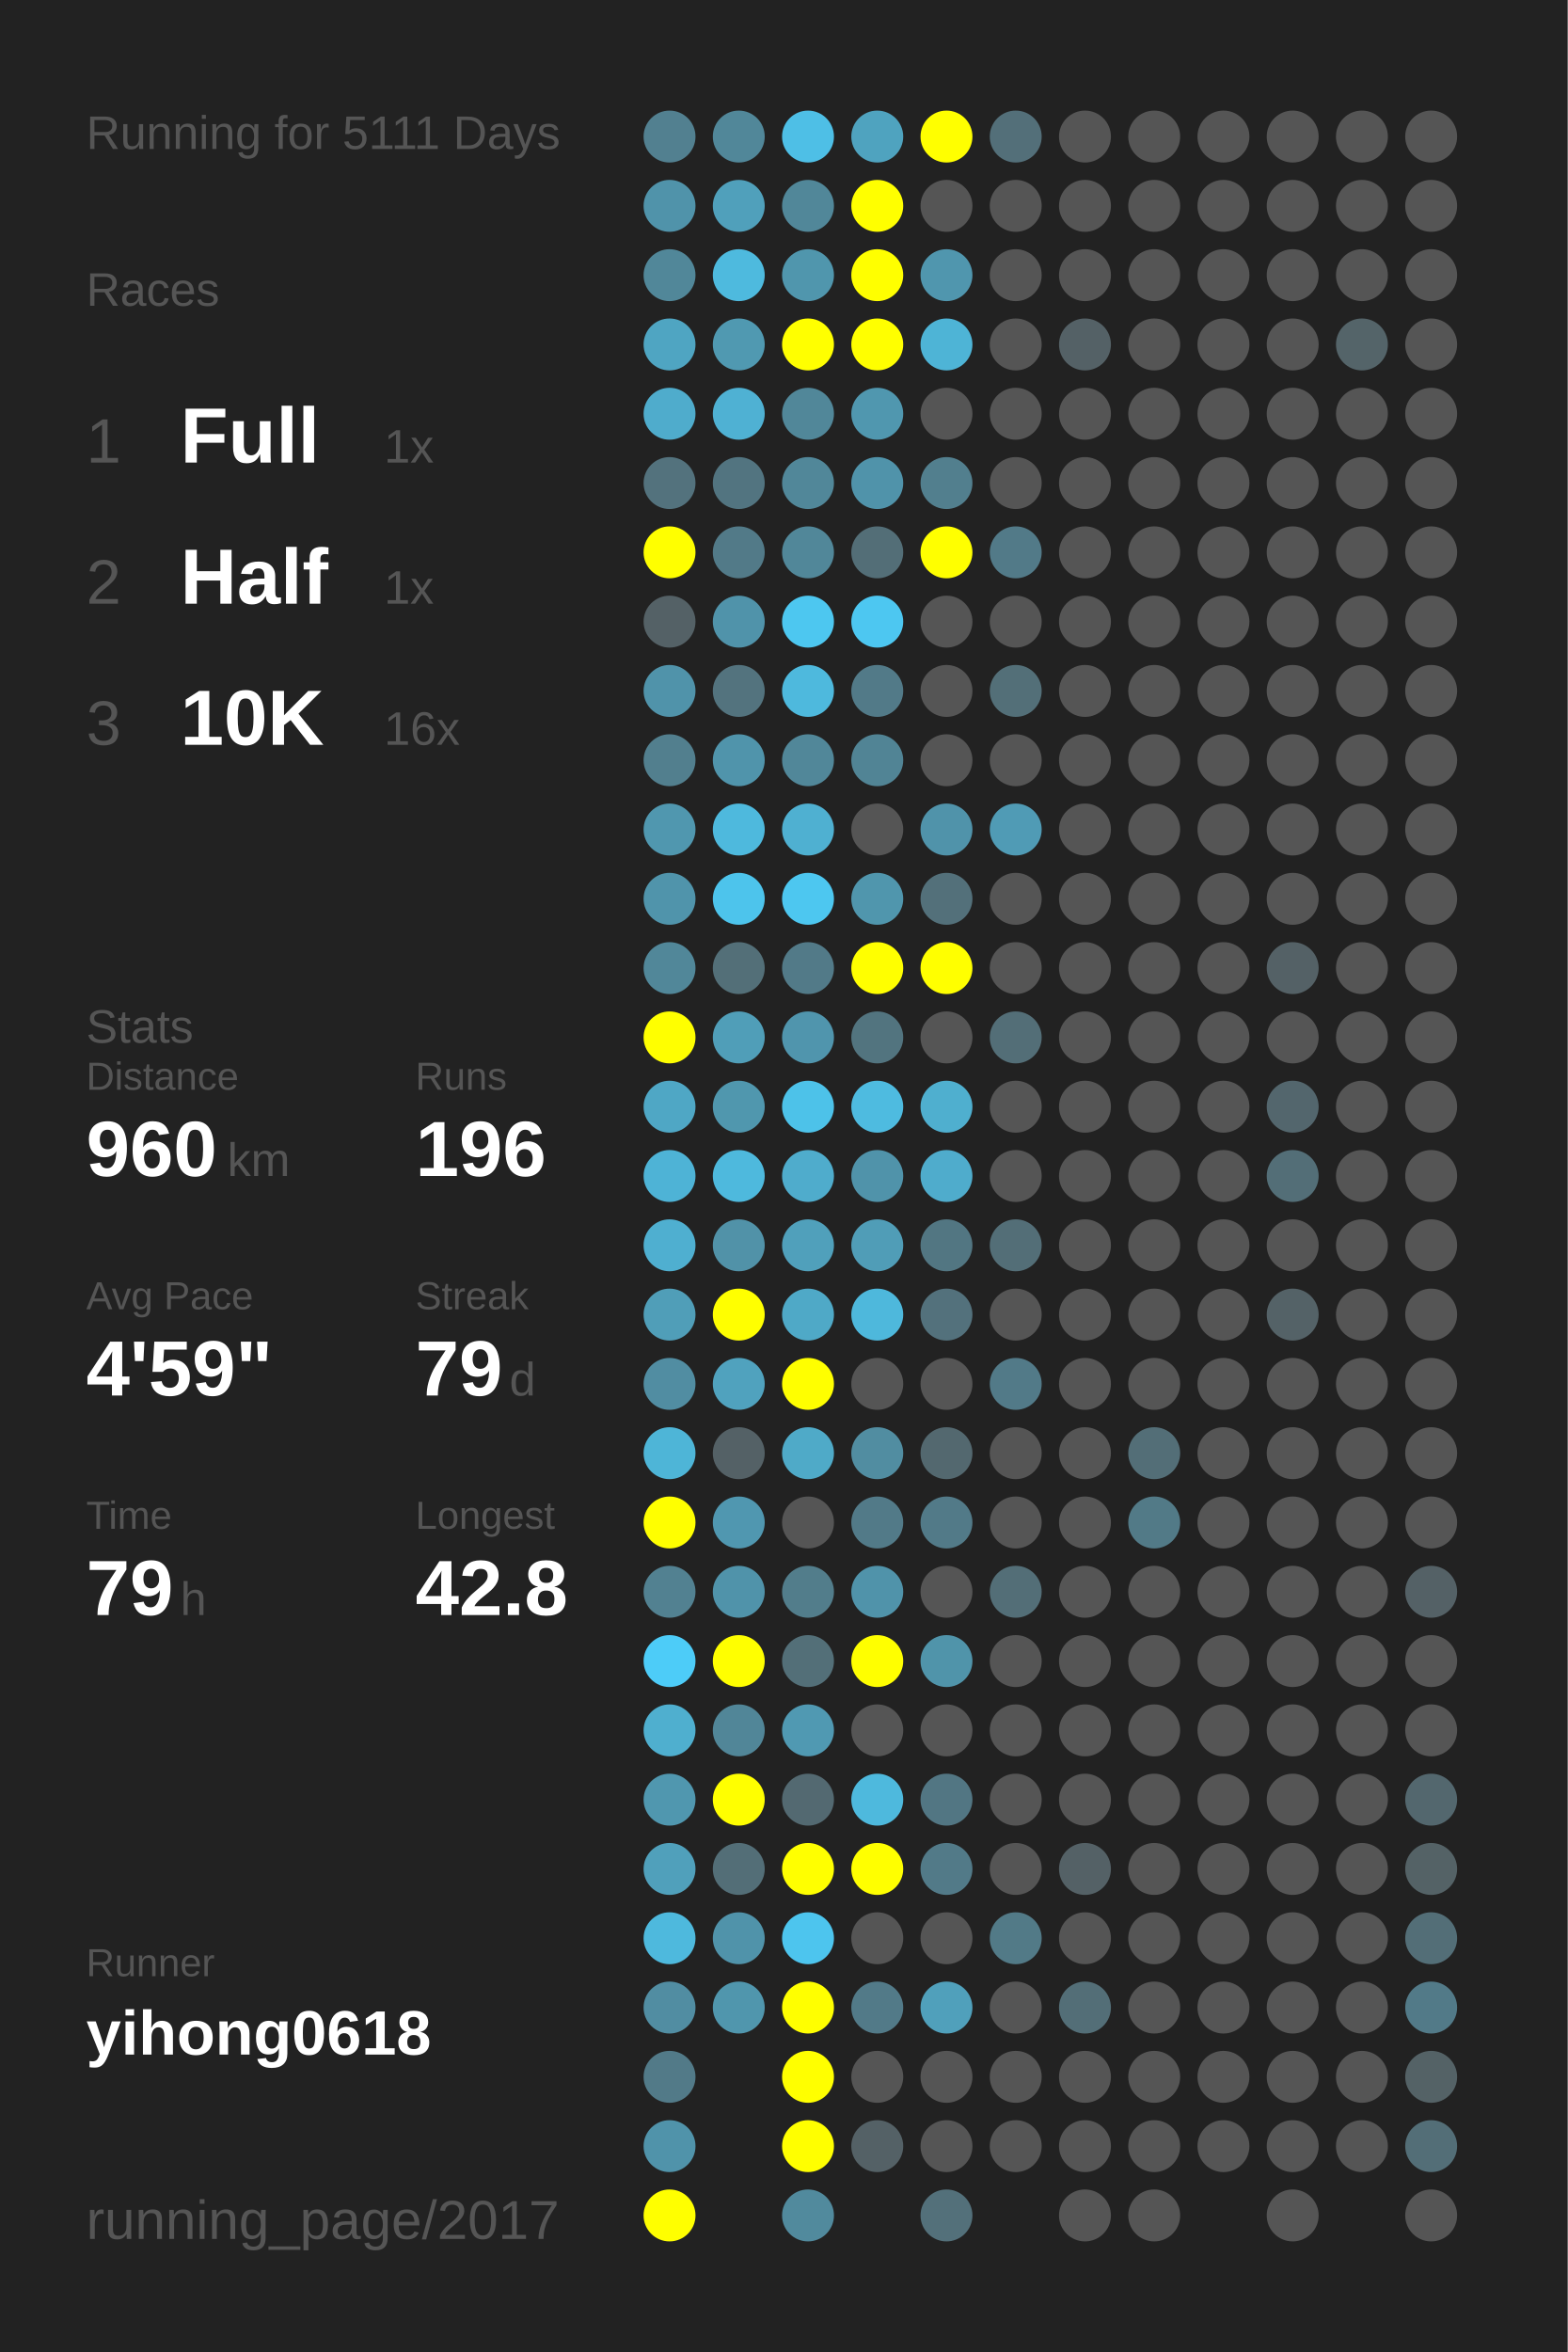
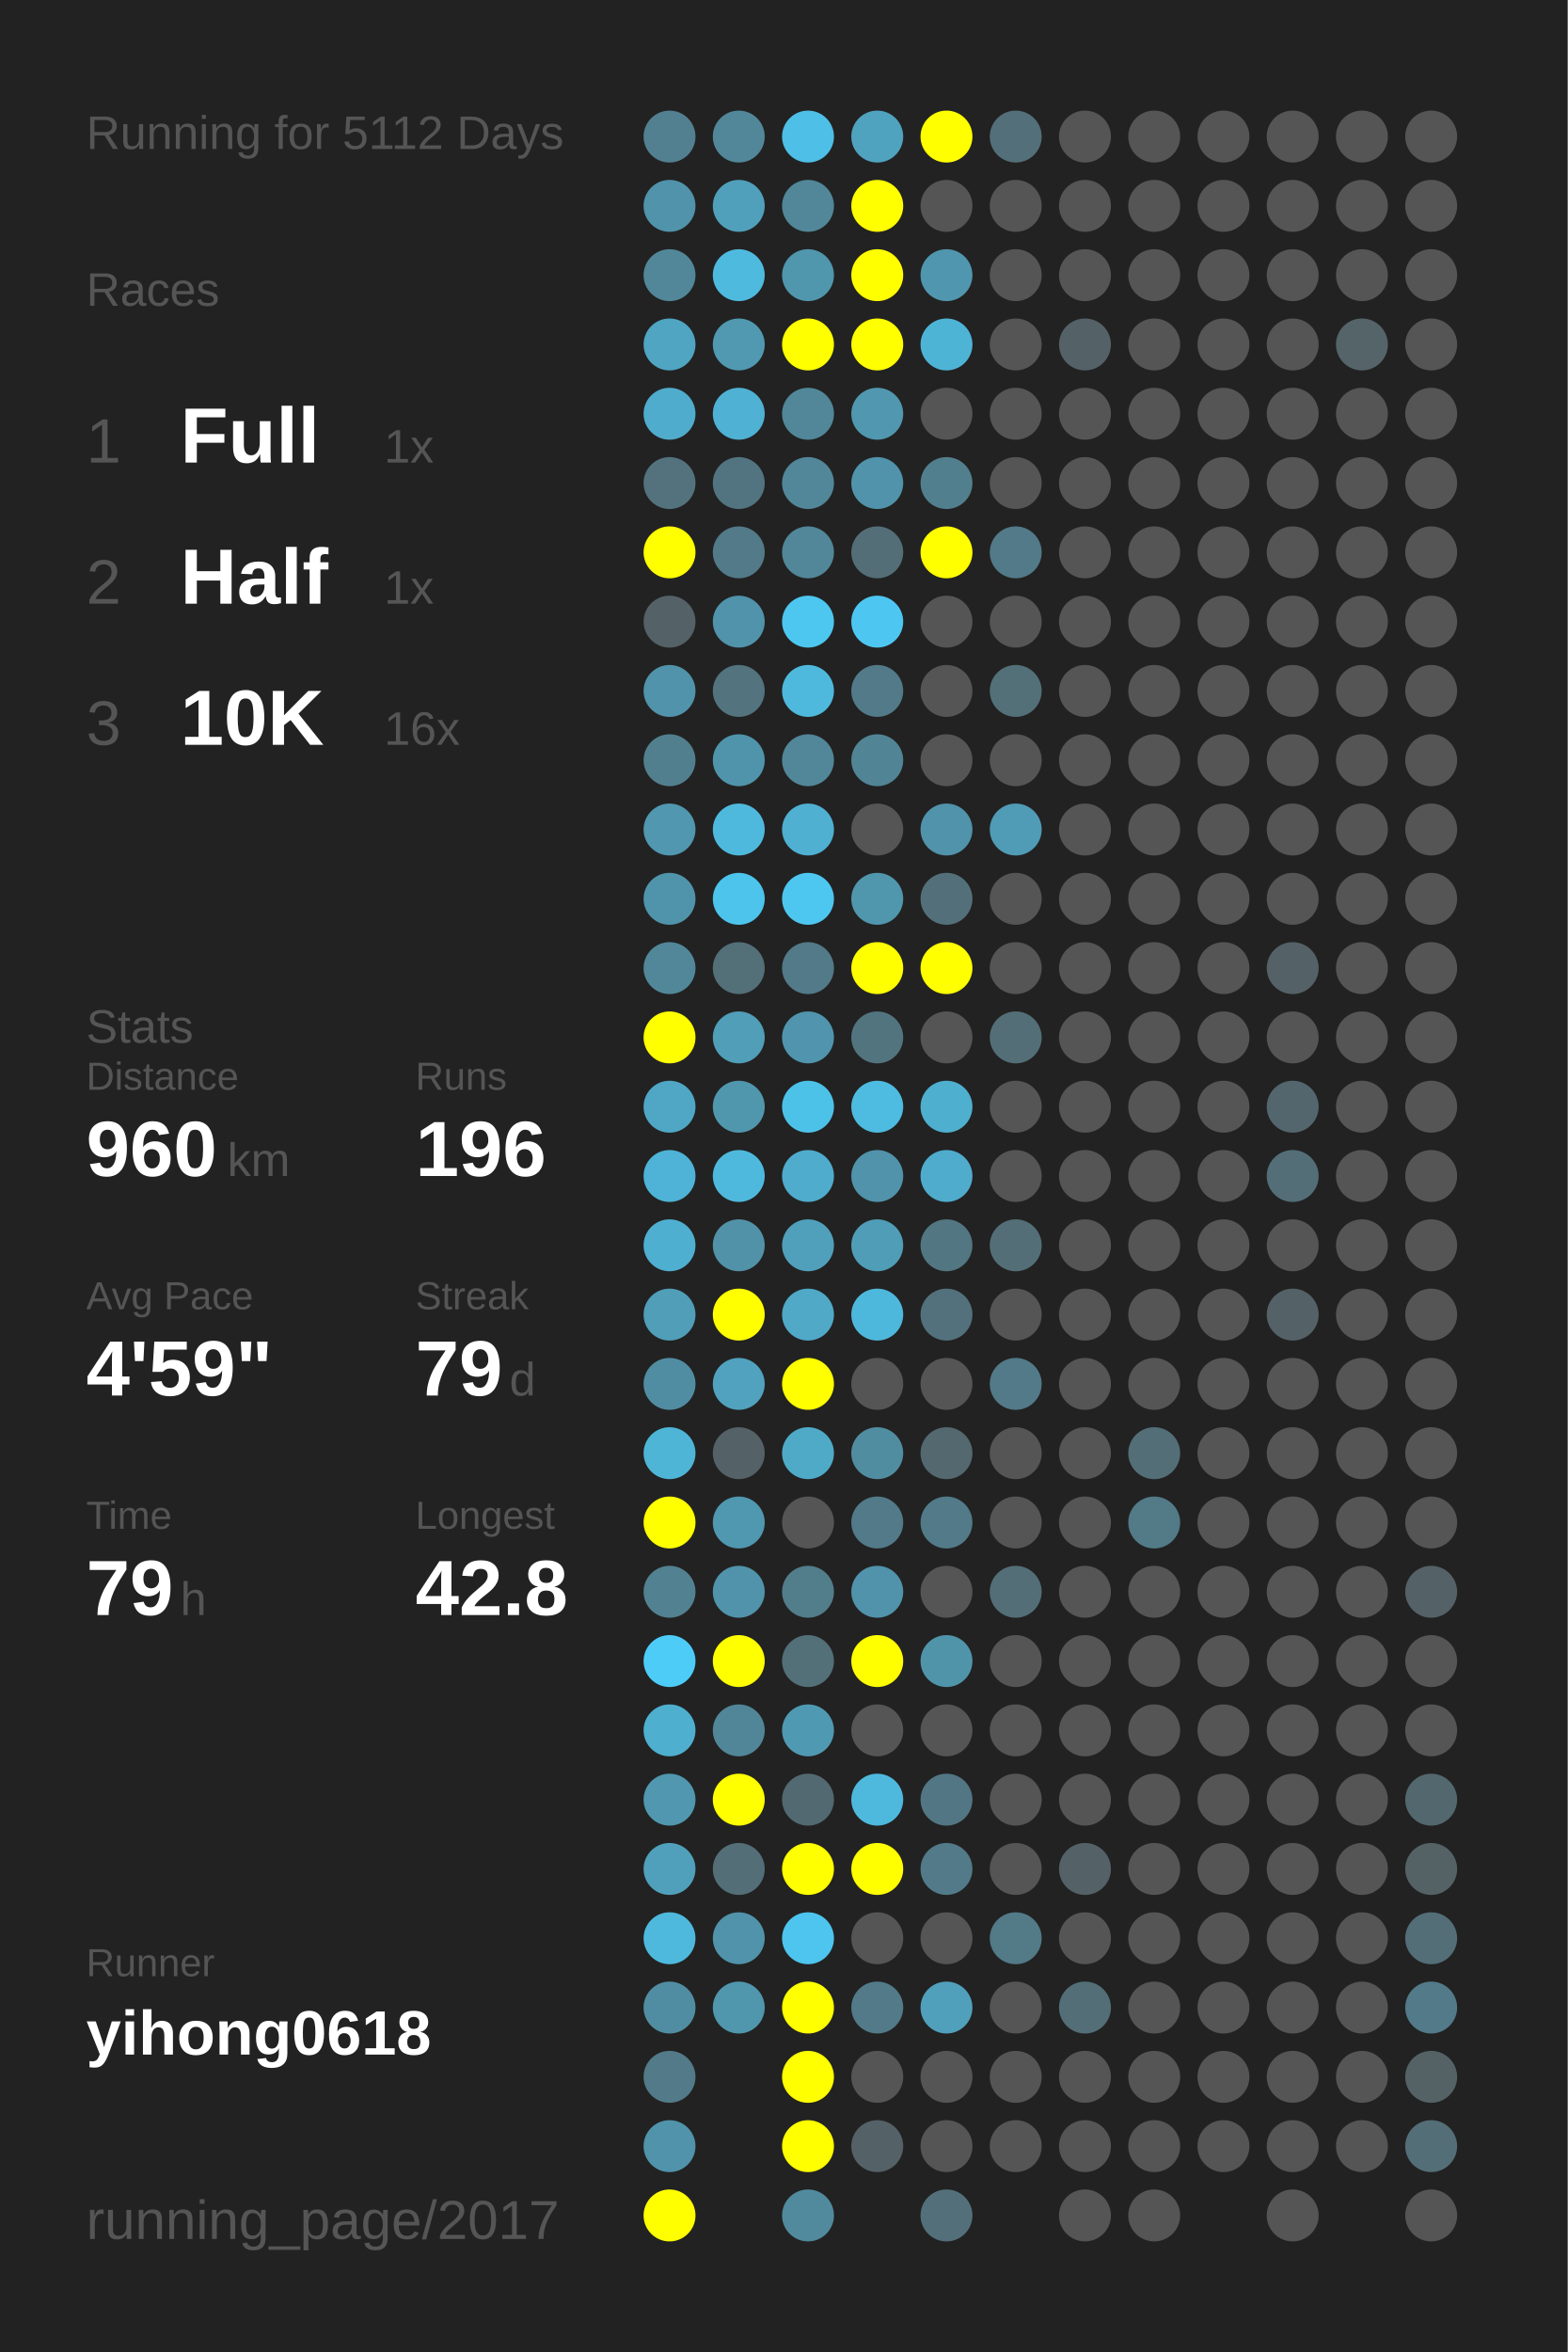
<svg xmlns="http://www.w3.org/2000/svg" baseProfile="full" height="300mm" version="1.1" viewBox="0,0,200,300" width="200mm">
  <defs />
  <rect fill="#222222" height="300" width="200" x="0" y="0" />
-   <text fill="#555555" style="font-size:6px; font-family:Arial;" x="11" y="19">Running for 5111 Days</text>
+   <text fill="#555555" style="font-size:6px; font-family:Arial;" x="11" y="19">Running for 5112 Days</text>
  <text fill="#555555" style="font-size:6px; font-family:Arial;" x="11" y="39">Races</text>
  <text fill="#555555" style="font-size:8px; font-family:Arial;" x="11" y="59">1</text>
  <text fill="#FFFFFF" style="font-size:10px; font-family:Arial; font-weight:bold;" x="23" y="59">Full</text>
  <text fill="#555555" style="font-size:6px; font-family:Arial;" x="49" y="59">1x</text>
  <text fill="#555555" style="font-size:8px; font-family:Arial;" x="11" y="77">2</text>
  <text fill="#FFFFFF" style="font-size:10px; font-family:Arial; font-weight:bold;" x="23" y="77">Half</text>
  <text fill="#555555" style="font-size:6px; font-family:Arial;" x="49" y="77">1x</text>
  <text fill="#555555" style="font-size:8px; font-family:Arial;" x="11" y="95">3</text>
  <text fill="#FFFFFF" style="font-size:10px; font-family:Arial; font-weight:bold;" x="23" y="95">10K</text>
  <text fill="#555555" style="font-size:6px; font-family:Arial;" x="49" y="95">16x</text>
  <text fill="#555555" style="font-size:6px; font-family:Arial;" x="11" y="133">Stats</text>
  <text fill="#555555" style="font-size:5px; font-family:Arial;" x="11" y="139">Distance</text>
  <text fill="#FFFFFF" style="font-size:10px; font-family:Arial; font-weight:bold;" x="11" y="150">960</text>
  <text fill="#555555" style="font-size:6px; font-family:Arial;" x="29" y="150">km</text>
  <text fill="#555555" style="font-size:5px; font-family:Arial;" x="53" y="139">Runs</text>
  <text fill="#FFFFFF" style="font-size:10px; font-family:Arial; font-weight:bold;" x="53" y="150">196</text>
  <text fill="#555555" style="font-size:5px; font-family:Arial;" x="11" y="167">Avg Pace</text>
  <text fill="#FFFFFF" style="font-size:10px; font-family:Arial; font-weight:bold;" x="11" y="178">4'59"</text>
  <text fill="#555555" style="font-size:5px; font-family:Arial;" x="53" y="167">Streak</text>
  <text fill="#FFFFFF" style="font-size:10px; font-family:Arial; font-weight:bold;" x="53" y="178">79</text>
  <text fill="#555555" style="font-size:6px; font-family:Arial;" x="65" y="178">d</text>
  <text fill="#555555" style="font-size:5px; font-family:Arial;" x="11" y="195">Time</text>
  <text fill="#FFFFFF" style="font-size:10px; font-family:Arial; font-weight:bold;" x="11" y="206">79</text>
  <text fill="#555555" style="font-size:6px; font-family:Arial;" x="23" y="206">h</text>
  <text fill="#555555" style="font-size:5px; font-family:Arial;" x="53" y="195">Longest</text>
  <text fill="#FFFFFF" style="font-size:10px; font-family:Arial; font-weight:bold;" x="53" y="206">42.8</text>
  <text fill="#555555" style="font-size:5px; font-family:Arial;" x="11" y="252.065">Runner</text>
  <text fill="#FFFFFF" style="font-size:8px; font-family:Arial; font-weight:bold;" x="11" y="262.065">yihong0618</text>
  <text fill="#555555" style="font-size:7px; font-family:Arial;" x="11" y="285.581">running_page/2017</text>
  <circle cx="85.417" cy="17.419" fill="#528090" r="3.312" />
  <circle cx="85.417" cy="26.258" fill="#5093aa" r="3.312" />
  <circle cx="85.417" cy="35.097" fill="#518799" r="3.312" />
  <circle cx="85.417" cy="43.935" fill="#4fa5c2" r="3.312" />
  <circle cx="85.417" cy="52.774" fill="#4faccc" r="3.312" />
  <circle cx="85.417" cy="61.613" fill="#53727d" r="3.312" />
  <circle cx="85.417" cy="70.452" fill="#FFFF00" r="3.312" />
  <circle cx="85.417" cy="79.29" fill="#546166" r="3.312" />
  <circle cx="85.417" cy="88.129" fill="#5093aa" r="3.312" />
  <circle cx="85.417" cy="96.968" fill="#527f8e" r="3.312" />
  <circle cx="85.417" cy="105.806" fill="#5097af" r="3.312" />
  <circle cx="85.417" cy="114.645" fill="#5094ab" r="3.312" />
  <circle cx="85.417" cy="123.484" fill="#518799" r="3.312" />
  <circle cx="85.417" cy="132.323" fill="#FFFF00" r="3.312" />
  <circle cx="85.417" cy="141.161" fill="#4fa7c5" r="3.312" />
  <circle cx="85.417" cy="150" fill="#4eb3d6" r="3.312" />
  <circle cx="85.417" cy="158.839" fill="#4fafd0" r="3.312" />
  <circle cx="85.417" cy="167.677" fill="#509eb8" r="3.312" />
  <circle cx="85.417" cy="176.516" fill="#518da2" r="3.312" />
  <circle cx="85.417" cy="185.355" fill="#4eb5d7" r="3.312" />
  <circle cx="85.417" cy="194.194" fill="#FFFF00" r="3.312" />
  <circle cx="85.417" cy="203.032" fill="#528191" r="3.312" />
  <circle cx="85.417" cy="211.871" fill="#4dccf8" r="3.312" />
  <circle cx="85.417" cy="220.71" fill="#4fafcf" r="3.312" />
  <circle cx="85.417" cy="229.548" fill="#5097af" r="3.312" />
  <circle cx="85.417" cy="238.387" fill="#50a0bb" r="3.312" />
  <circle cx="85.417" cy="247.226" fill="#4eb9dd" r="3.312" />
  <circle cx="85.417" cy="256.065" fill="#518da2" r="3.312" />
  <circle cx="85.417" cy="264.903" fill="#527a88" r="3.312" />
  <circle cx="85.417" cy="273.742" fill="#5093aa" r="3.312" />
  <circle cx="85.417" cy="282.581" fill="#FFFF00" r="3.312" />
  <circle cx="94.25" cy="17.419" fill="#518799" r="3.312" />
  <circle cx="94.25" cy="26.258" fill="#50a0bb" r="3.312" />
  <circle cx="94.25" cy="35.097" fill="#4ebade" r="3.312" />
  <circle cx="94.25" cy="43.935" fill="#5099b1" r="3.312" />
  <circle cx="94.25" cy="52.774" fill="#4fb1d3" r="3.312" />
  <circle cx="94.25" cy="61.613" fill="#527480" r="3.312" />
  <circle cx="94.25" cy="70.452" fill="#527a88" r="3.312" />
  <circle cx="94.25" cy="79.29" fill="#5093aa" r="3.312" />
  <circle cx="94.25" cy="88.129" fill="#53737e" r="3.312" />
  <circle cx="94.25" cy="96.968" fill="#5094ab" r="3.312" />
  <circle cx="94.25" cy="105.806" fill="#4eb9dd" r="3.312" />
  <circle cx="94.25" cy="114.645" fill="#4dc4ec" r="3.312" />
  <circle cx="94.25" cy="123.484" fill="#536f78" r="3.312" />
  <circle cx="94.25" cy="132.323" fill="#509eb8" r="3.312" />
  <circle cx="94.25" cy="141.161" fill="#5097ae" r="3.312" />
  <circle cx="94.25" cy="150" fill="#4eb9dd" r="3.312" />
  <circle cx="94.25" cy="158.839" fill="#5192a8" r="3.312" />
  <circle cx="94.25" cy="167.677" fill="#FFFF00" r="3.312" />
  <circle cx="94.25" cy="176.516" fill="#50a2be" r="3.312" />
  <circle cx="94.25" cy="185.355" fill="#546166" r="3.312" />
  <circle cx="94.25" cy="194.194" fill="#5097b0" r="3.312" />
  <circle cx="94.25" cy="203.032" fill="#5093aa" r="3.312" />
  <circle cx="94.25" cy="211.871" fill="#FFFF00" r="3.312" />
  <circle cx="94.25" cy="220.71" fill="#518698" r="3.312" />
  <circle cx="94.25" cy="229.548" fill="#FFFF00" r="3.312" />
  <circle cx="94.25" cy="238.387" fill="#536e77" r="3.312" />
  <circle cx="94.25" cy="247.226" fill="#5093aa" r="3.312" />
  <circle cx="94.25" cy="256.065" fill="#5096ad" r="3.312" />
  <circle cx="103.083" cy="17.419" fill="#4ebfe6" r="3.312" />
  <circle cx="103.083" cy="26.258" fill="#518799" r="3.312" />
  <circle cx="103.083" cy="35.097" fill="#5096ad" r="3.312" />
  <circle cx="103.083" cy="43.935" fill="#FFFF00" r="3.312" />
  <circle cx="103.083" cy="52.774" fill="#518799" r="3.312" />
  <circle cx="103.083" cy="61.613" fill="#518799" r="3.312" />
  <circle cx="103.083" cy="70.452" fill="#518799" r="3.312" />
  <circle cx="103.083" cy="79.29" fill="#4dc7f0" r="3.312" />
  <circle cx="103.083" cy="88.129" fill="#4eb9dd" r="3.312" />
  <circle cx="103.083" cy="96.968" fill="#518799" r="3.312" />
  <circle cx="103.083" cy="105.806" fill="#4fb0d1" r="3.312" />
  <circle cx="103.083" cy="114.645" fill="#4dc7f0" r="3.312" />
  <circle cx="103.083" cy="123.484" fill="#527a88" r="3.312" />
  <circle cx="103.083" cy="132.323" fill="#5095ad" r="3.312" />
  <circle cx="103.083" cy="141.161" fill="#4dc2e9" r="3.312" />
  <circle cx="103.083" cy="150" fill="#4faccc" r="3.312" />
  <circle cx="103.083" cy="158.839" fill="#50a0bb" r="3.312" />
  <circle cx="103.083" cy="167.677" fill="#4fa9c7" r="3.312" />
  <circle cx="103.083" cy="176.516" fill="#FFFF00" r="3.312" />
  <circle cx="103.083" cy="185.355" fill="#4faac8" r="3.312" />
  <circle cx="103.083" cy="194.194" fill="#555555" r="3.312" />
  <circle cx="103.083" cy="203.032" fill="#527d8b" r="3.312" />
  <circle cx="103.083" cy="211.871" fill="#536f78" r="3.312" />
  <circle cx="103.083" cy="220.71" fill="#5099b2" r="3.312" />
  <circle cx="103.083" cy="229.548" fill="#536971" r="3.312" />
  <circle cx="103.083" cy="238.387" fill="#FFFF00" r="3.312" />
  <circle cx="103.083" cy="247.226" fill="#4dc5ee" r="3.312" />
  <circle cx="103.083" cy="256.065" fill="#FFFF00" r="3.312" />
  <circle cx="103.083" cy="264.903" fill="#FFFF00" r="3.312" />
  <circle cx="103.083" cy="273.742" fill="#FFFF00" r="3.312" />
  <circle cx="103.083" cy="282.581" fill="#518a9d" r="3.312" />
  <circle cx="111.917" cy="17.419" fill="#4fa3bf" r="3.312" />
  <circle cx="111.917" cy="26.258" fill="#FFFF00" r="3.312" />
  <circle cx="111.917" cy="35.097" fill="#FFFF00" r="3.312" />
  <circle cx="111.917" cy="43.935" fill="#FFFF00" r="3.312" />
  <circle cx="111.917" cy="52.774" fill="#5097af" r="3.312" />
  <circle cx="111.917" cy="61.613" fill="#5093aa" r="3.312" />
  <circle cx="111.917" cy="70.452" fill="#536e77" r="3.312" />
  <circle cx="111.917" cy="79.29" fill="#4dc7f1" r="3.312" />
  <circle cx="111.917" cy="88.129" fill="#527a88" r="3.312" />
  <circle cx="111.917" cy="96.968" fill="#518495" r="3.312" />
  <circle cx="111.917" cy="105.806" fill="#555555" r="3.312" />
  <circle cx="111.917" cy="114.645" fill="#5096ad" r="3.312" />
  <circle cx="111.917" cy="123.484" fill="#FFFF00" r="3.312" />
  <circle cx="111.917" cy="132.323" fill="#52747f" r="3.312" />
  <circle cx="111.917" cy="141.161" fill="#4ebbe0" r="3.312" />
  <circle cx="111.917" cy="150" fill="#5093aa" r="3.312" />
  <circle cx="111.917" cy="158.839" fill="#509db7" r="3.312" />
  <circle cx="111.917" cy="167.677" fill="#4eb8dc" r="3.312" />
  <circle cx="111.917" cy="176.516" fill="#555555" r="3.312" />
  <circle cx="111.917" cy="185.355" fill="#518da1" r="3.312" />
  <circle cx="111.917" cy="194.194" fill="#527a88" r="3.312" />
  <circle cx="111.917" cy="203.032" fill="#5093aa" r="3.312" />
  <circle cx="111.917" cy="211.871" fill="#FFFF00" r="3.312" />
  <circle cx="111.917" cy="220.71" fill="#555555" r="3.312" />
  <circle cx="111.917" cy="229.548" fill="#4eb9dd" r="3.312" />
  <circle cx="111.917" cy="238.387" fill="#FFFF00" r="3.312" />
  <circle cx="111.917" cy="247.226" fill="#555555" r="3.312" />
  <circle cx="111.917" cy="256.065" fill="#527a88" r="3.312" />
  <circle cx="111.917" cy="264.903" fill="#555555" r="3.312" />
  <circle cx="111.917" cy="273.742" fill="#546166" r="3.312" />
  <circle cx="120.75" cy="17.419" fill="#FFFF00" r="3.312" />
  <circle cx="120.75" cy="26.258" fill="#555555" r="3.312" />
  <circle cx="120.75" cy="35.097" fill="#5096ae" r="3.312" />
  <circle cx="120.75" cy="43.935" fill="#4eb4d6" r="3.312" />
  <circle cx="120.75" cy="52.774" fill="#555555" r="3.312" />
  <circle cx="120.75" cy="61.613" fill="#527f8e" r="3.312" />
  <circle cx="120.75" cy="70.452" fill="#FFFF00" r="3.312" />
  <circle cx="120.75" cy="79.29" fill="#555555" r="3.312" />
  <circle cx="120.75" cy="88.129" fill="#555555" r="3.312" />
  <circle cx="120.75" cy="96.968" fill="#555555" r="3.312" />
  <circle cx="120.75" cy="105.806" fill="#5093aa" r="3.312" />
  <circle cx="120.75" cy="114.645" fill="#53707a" r="3.312" />
  <circle cx="120.75" cy="123.484" fill="#FFFF00" r="3.312" />
  <circle cx="120.75" cy="132.323" fill="#555555" r="3.312" />
  <circle cx="120.75" cy="141.161" fill="#4fafcf" r="3.312" />
  <circle cx="120.75" cy="150" fill="#4faccc" r="3.312" />
  <circle cx="120.75" cy="158.839" fill="#527682" r="3.312" />
  <circle cx="120.75" cy="167.677" fill="#53717c" r="3.312" />
  <circle cx="120.75" cy="176.516" fill="#555555" r="3.312" />
  <circle cx="120.75" cy="185.355" fill="#53686f" r="3.312" />
  <circle cx="120.75" cy="194.194" fill="#527a88" r="3.312" />
  <circle cx="120.75" cy="203.032" fill="#555555" r="3.312" />
  <circle cx="120.75" cy="211.871" fill="#5094aa" r="3.312" />
  <circle cx="120.75" cy="220.71" fill="#555555" r="3.312" />
  <circle cx="120.75" cy="229.548" fill="#527683" r="3.312" />
  <circle cx="120.75" cy="238.387" fill="#527a88" r="3.312" />
  <circle cx="120.75" cy="247.226" fill="#555555" r="3.312" />
  <circle cx="120.75" cy="256.065" fill="#50a0bb" r="3.312" />
  <circle cx="120.75" cy="264.903" fill="#555555" r="3.312" />
  <circle cx="120.75" cy="273.742" fill="#555555" r="3.312" />
  <circle cx="120.75" cy="282.581" fill="#53707a" r="3.312" />
  <circle cx="129.583" cy="17.419" fill="#536f79" r="3.312" />
  <circle cx="129.583" cy="26.258" fill="#555555" r="3.312" />
  <circle cx="129.583" cy="35.097" fill="#555555" r="3.312" />
  <circle cx="129.583" cy="43.935" fill="#555555" r="3.312" />
  <circle cx="129.583" cy="52.774" fill="#555555" r="3.312" />
  <circle cx="129.583" cy="61.613" fill="#555555" r="3.312" />
  <circle cx="129.583" cy="70.452" fill="#527a88" r="3.312" />
  <circle cx="129.583" cy="79.29" fill="#555555" r="3.312" />
  <circle cx="129.583" cy="88.129" fill="#536f78" r="3.312" />
  <circle cx="129.583" cy="96.968" fill="#555555" r="3.312" />
  <circle cx="129.583" cy="105.806" fill="#509bb5" r="3.312" />
  <circle cx="129.583" cy="114.645" fill="#555555" r="3.312" />
  <circle cx="129.583" cy="123.484" fill="#555555" r="3.312" />
  <circle cx="129.583" cy="132.323" fill="#536e77" r="3.312" />
  <circle cx="129.583" cy="141.161" fill="#555555" r="3.312" />
  <circle cx="129.583" cy="150" fill="#555555" r="3.312" />
  <circle cx="129.583" cy="158.839" fill="#536e77" r="3.312" />
  <circle cx="129.583" cy="167.677" fill="#555555" r="3.312" />
  <circle cx="129.583" cy="176.516" fill="#527a88" r="3.312" />
  <circle cx="129.583" cy="185.355" fill="#555555" r="3.312" />
  <circle cx="129.583" cy="194.194" fill="#555555" r="3.312" />
  <circle cx="129.583" cy="203.032" fill="#536e77" r="3.312" />
  <circle cx="129.583" cy="211.871" fill="#555555" r="3.312" />
  <circle cx="129.583" cy="220.71" fill="#555555" r="3.312" />
  <circle cx="129.583" cy="229.548" fill="#555555" r="3.312" />
  <circle cx="129.583" cy="238.387" fill="#555555" r="3.312" />
  <circle cx="129.583" cy="247.226" fill="#527a87" r="3.312" />
  <circle cx="129.583" cy="256.065" fill="#555555" r="3.312" />
  <circle cx="129.583" cy="264.903" fill="#555555" r="3.312" />
  <circle cx="129.583" cy="273.742" fill="#555555" r="3.312" />
  <circle cx="138.417" cy="17.419" fill="#555555" r="3.312" />
  <circle cx="138.417" cy="26.258" fill="#555555" r="3.312" />
  <circle cx="138.417" cy="35.097" fill="#555555" r="3.312" />
  <circle cx="138.417" cy="43.935" fill="#546166" r="3.312" />
  <circle cx="138.417" cy="52.774" fill="#555555" r="3.312" />
  <circle cx="138.417" cy="61.613" fill="#555555" r="3.312" />
  <circle cx="138.417" cy="70.452" fill="#555555" r="3.312" />
  <circle cx="138.417" cy="79.29" fill="#555555" r="3.312" />
  <circle cx="138.417" cy="88.129" fill="#555555" r="3.312" />
  <circle cx="138.417" cy="96.968" fill="#555555" r="3.312" />
  <circle cx="138.417" cy="105.806" fill="#555555" r="3.312" />
  <circle cx="138.417" cy="114.645" fill="#555555" r="3.312" />
  <circle cx="138.417" cy="123.484" fill="#555555" r="3.312" />
  <circle cx="138.417" cy="132.323" fill="#555555" r="3.312" />
  <circle cx="138.417" cy="141.161" fill="#555555" r="3.312" />
  <circle cx="138.417" cy="150" fill="#555555" r="3.312" />
  <circle cx="138.417" cy="158.839" fill="#555555" r="3.312" />
  <circle cx="138.417" cy="167.677" fill="#555555" r="3.312" />
  <circle cx="138.417" cy="176.516" fill="#555555" r="3.312" />
  <circle cx="138.417" cy="185.355" fill="#555555" r="3.312" />
  <circle cx="138.417" cy="194.194" fill="#555555" r="3.312" />
  <circle cx="138.417" cy="203.032" fill="#555555" r="3.312" />
  <circle cx="138.417" cy="211.871" fill="#555555" r="3.312" />
  <circle cx="138.417" cy="220.71" fill="#555555" r="3.312" />
  <circle cx="138.417" cy="229.548" fill="#555555" r="3.312" />
  <circle cx="138.417" cy="238.387" fill="#546166" r="3.312" />
  <circle cx="138.417" cy="247.226" fill="#555555" r="3.312" />
  <circle cx="138.417" cy="256.065" fill="#536e77" r="3.312" />
  <circle cx="138.417" cy="264.903" fill="#555555" r="3.312" />
  <circle cx="138.417" cy="273.742" fill="#555555" r="3.312" />
  <circle cx="138.417" cy="282.581" fill="#555555" r="3.312" />
  <circle cx="147.25" cy="17.419" fill="#555555" r="3.312" />
  <circle cx="147.25" cy="26.258" fill="#555555" r="3.312" />
  <circle cx="147.25" cy="35.097" fill="#555555" r="3.312" />
  <circle cx="147.25" cy="43.935" fill="#555555" r="3.312" />
  <circle cx="147.25" cy="52.774" fill="#555555" r="3.312" />
  <circle cx="147.25" cy="61.613" fill="#555555" r="3.312" />
  <circle cx="147.25" cy="70.452" fill="#555555" r="3.312" />
  <circle cx="147.25" cy="79.29" fill="#555555" r="3.312" />
  <circle cx="147.25" cy="88.129" fill="#555555" r="3.312" />
  <circle cx="147.25" cy="96.968" fill="#555555" r="3.312" />
  <circle cx="147.25" cy="105.806" fill="#555555" r="3.312" />
  <circle cx="147.25" cy="114.645" fill="#555555" r="3.312" />
  <circle cx="147.25" cy="123.484" fill="#555555" r="3.312" />
  <circle cx="147.25" cy="132.323" fill="#555555" r="3.312" />
  <circle cx="147.25" cy="141.161" fill="#555555" r="3.312" />
  <circle cx="147.25" cy="150" fill="#555555" r="3.312" />
  <circle cx="147.25" cy="158.839" fill="#555555" r="3.312" />
  <circle cx="147.25" cy="167.677" fill="#555555" r="3.312" />
  <circle cx="147.25" cy="176.516" fill="#555555" r="3.312" />
  <circle cx="147.25" cy="185.355" fill="#536e77" r="3.312" />
  <circle cx="147.25" cy="194.194" fill="#527a87" r="3.312" />
  <circle cx="147.25" cy="203.032" fill="#555555" r="3.312" />
  <circle cx="147.25" cy="211.871" fill="#555555" r="3.312" />
  <circle cx="147.25" cy="220.71" fill="#555555" r="3.312" />
  <circle cx="147.25" cy="229.548" fill="#555555" r="3.312" />
  <circle cx="147.25" cy="238.387" fill="#555555" r="3.312" />
  <circle cx="147.25" cy="247.226" fill="#555555" r="3.312" />
  <circle cx="147.25" cy="256.065" fill="#555555" r="3.312" />
  <circle cx="147.25" cy="264.903" fill="#555555" r="3.312" />
  <circle cx="147.25" cy="273.742" fill="#555555" r="3.312" />
  <circle cx="147.25" cy="282.581" fill="#555555" r="3.312" />
  <circle cx="156.083" cy="17.419" fill="#555555" r="3.312" />
  <circle cx="156.083" cy="26.258" fill="#555555" r="3.312" />
  <circle cx="156.083" cy="35.097" fill="#555555" r="3.312" />
  <circle cx="156.083" cy="43.935" fill="#555555" r="3.312" />
  <circle cx="156.083" cy="52.774" fill="#555555" r="3.312" />
  <circle cx="156.083" cy="61.613" fill="#555555" r="3.312" />
  <circle cx="156.083" cy="70.452" fill="#555555" r="3.312" />
  <circle cx="156.083" cy="79.29" fill="#555555" r="3.312" />
  <circle cx="156.083" cy="88.129" fill="#555555" r="3.312" />
  <circle cx="156.083" cy="96.968" fill="#555555" r="3.312" />
  <circle cx="156.083" cy="105.806" fill="#555555" r="3.312" />
  <circle cx="156.083" cy="114.645" fill="#555555" r="3.312" />
  <circle cx="156.083" cy="123.484" fill="#555555" r="3.312" />
  <circle cx="156.083" cy="132.323" fill="#555555" r="3.312" />
  <circle cx="156.083" cy="141.161" fill="#555555" r="3.312" />
  <circle cx="156.083" cy="150" fill="#555555" r="3.312" />
  <circle cx="156.083" cy="158.839" fill="#555555" r="3.312" />
  <circle cx="156.083" cy="167.677" fill="#555555" r="3.312" />
  <circle cx="156.083" cy="176.516" fill="#555555" r="3.312" />
  <circle cx="156.083" cy="185.355" fill="#555555" r="3.312" />
  <circle cx="156.083" cy="194.194" fill="#555555" r="3.312" />
  <circle cx="156.083" cy="203.032" fill="#555555" r="3.312" />
  <circle cx="156.083" cy="211.871" fill="#555555" r="3.312" />
  <circle cx="156.083" cy="220.71" fill="#555555" r="3.312" />
  <circle cx="156.083" cy="229.548" fill="#555555" r="3.312" />
  <circle cx="156.083" cy="238.387" fill="#555555" r="3.312" />
  <circle cx="156.083" cy="247.226" fill="#555555" r="3.312" />
  <circle cx="156.083" cy="256.065" fill="#555555" r="3.312" />
  <circle cx="156.083" cy="264.903" fill="#555555" r="3.312" />
  <circle cx="156.083" cy="273.742" fill="#555555" r="3.312" />
  <circle cx="164.917" cy="17.419" fill="#555555" r="3.312" />
  <circle cx="164.917" cy="26.258" fill="#555555" r="3.312" />
  <circle cx="164.917" cy="35.097" fill="#555555" r="3.312" />
  <circle cx="164.917" cy="43.935" fill="#555555" r="3.312" />
  <circle cx="164.917" cy="52.774" fill="#555555" r="3.312" />
  <circle cx="164.917" cy="61.613" fill="#555555" r="3.312" />
  <circle cx="164.917" cy="70.452" fill="#555555" r="3.312" />
  <circle cx="164.917" cy="79.29" fill="#555555" r="3.312" />
  <circle cx="164.917" cy="88.129" fill="#555555" r="3.312" />
  <circle cx="164.917" cy="96.968" fill="#555555" r="3.312" />
  <circle cx="164.917" cy="105.806" fill="#555555" r="3.312" />
  <circle cx="164.917" cy="114.645" fill="#555555" r="3.312" />
  <circle cx="164.917" cy="123.484" fill="#546166" r="3.312" />
  <circle cx="164.917" cy="132.323" fill="#555555" r="3.312" />
  <circle cx="164.917" cy="141.161" fill="#53666d" r="3.312" />
  <circle cx="164.917" cy="150" fill="#536e77" r="3.312" />
  <circle cx="164.917" cy="158.839" fill="#555555" r="3.312" />
  <circle cx="164.917" cy="167.677" fill="#546267" r="3.312" />
  <circle cx="164.917" cy="176.516" fill="#555555" r="3.312" />
  <circle cx="164.917" cy="185.355" fill="#555555" r="3.312" />
  <circle cx="164.917" cy="194.194" fill="#555555" r="3.312" />
  <circle cx="164.917" cy="203.032" fill="#555555" r="3.312" />
  <circle cx="164.917" cy="211.871" fill="#555555" r="3.312" />
  <circle cx="164.917" cy="220.71" fill="#555555" r="3.312" />
  <circle cx="164.917" cy="229.548" fill="#555555" r="3.312" />
  <circle cx="164.917" cy="238.387" fill="#555555" r="3.312" />
  <circle cx="164.917" cy="247.226" fill="#555555" r="3.312" />
  <circle cx="164.917" cy="256.065" fill="#555555" r="3.312" />
  <circle cx="164.917" cy="264.903" fill="#555555" r="3.312" />
  <circle cx="164.917" cy="273.742" fill="#555555" r="3.312" />
  <circle cx="164.917" cy="282.581" fill="#555555" r="3.312" />
  <circle cx="173.75" cy="17.419" fill="#555555" r="3.312" />
  <circle cx="173.75" cy="26.258" fill="#555555" r="3.312" />
  <circle cx="173.75" cy="35.097" fill="#555555" r="3.312" />
  <circle cx="173.75" cy="43.935" fill="#546469" r="3.312" />
  <circle cx="173.75" cy="52.774" fill="#555555" r="3.312" />
  <circle cx="173.75" cy="61.613" fill="#555555" r="3.312" />
  <circle cx="173.75" cy="70.452" fill="#555555" r="3.312" />
  <circle cx="173.75" cy="79.29" fill="#555555" r="3.312" />
  <circle cx="173.75" cy="88.129" fill="#555555" r="3.312" />
  <circle cx="173.75" cy="96.968" fill="#555555" r="3.312" />
  <circle cx="173.75" cy="105.806" fill="#555555" r="3.312" />
  <circle cx="173.75" cy="114.645" fill="#555555" r="3.312" />
  <circle cx="173.75" cy="123.484" fill="#555555" r="3.312" />
  <circle cx="173.75" cy="132.323" fill="#555555" r="3.312" />
  <circle cx="173.75" cy="141.161" fill="#555555" r="3.312" />
  <circle cx="173.75" cy="150" fill="#555555" r="3.312" />
  <circle cx="173.75" cy="158.839" fill="#555555" r="3.312" />
  <circle cx="173.75" cy="167.677" fill="#555555" r="3.312" />
  <circle cx="173.75" cy="176.516" fill="#555555" r="3.312" />
  <circle cx="173.75" cy="185.355" fill="#555555" r="3.312" />
  <circle cx="173.75" cy="194.194" fill="#555555" r="3.312" />
  <circle cx="173.75" cy="203.032" fill="#555555" r="3.312" />
  <circle cx="173.75" cy="211.871" fill="#555555" r="3.312" />
  <circle cx="173.75" cy="220.71" fill="#555555" r="3.312" />
  <circle cx="173.75" cy="229.548" fill="#555555" r="3.312" />
  <circle cx="173.75" cy="238.387" fill="#555555" r="3.312" />
  <circle cx="173.75" cy="247.226" fill="#555555" r="3.312" />
  <circle cx="173.75" cy="256.065" fill="#555555" r="3.312" />
  <circle cx="173.75" cy="264.903" fill="#555555" r="3.312" />
  <circle cx="173.75" cy="273.742" fill="#555555" r="3.312" />
  <circle cx="182.583" cy="17.419" fill="#555555" r="3.312" />
  <circle cx="182.583" cy="26.258" fill="#555555" r="3.312" />
  <circle cx="182.583" cy="35.097" fill="#555555" r="3.312" />
  <circle cx="182.583" cy="43.935" fill="#555555" r="3.312" />
  <circle cx="182.583" cy="52.774" fill="#555555" r="3.312" />
  <circle cx="182.583" cy="61.613" fill="#555555" r="3.312" />
  <circle cx="182.583" cy="70.452" fill="#555555" r="3.312" />
  <circle cx="182.583" cy="79.29" fill="#555555" r="3.312" />
  <circle cx="182.583" cy="88.129" fill="#555555" r="3.312" />
  <circle cx="182.583" cy="96.968" fill="#555555" r="3.312" />
  <circle cx="182.583" cy="105.806" fill="#555555" r="3.312" />
  <circle cx="182.583" cy="114.645" fill="#555555" r="3.312" />
  <circle cx="182.583" cy="123.484" fill="#555555" r="3.312" />
  <circle cx="182.583" cy="132.323" fill="#555555" r="3.312" />
  <circle cx="182.583" cy="141.161" fill="#555555" r="3.312" />
  <circle cx="182.583" cy="150" fill="#555555" r="3.312" />
  <circle cx="182.583" cy="158.839" fill="#555555" r="3.312" />
  <circle cx="182.583" cy="167.677" fill="#555555" r="3.312" />
  <circle cx="182.583" cy="176.516" fill="#555555" r="3.312" />
  <circle cx="182.583" cy="185.355" fill="#555555" r="3.312" />
  <circle cx="182.583" cy="194.194" fill="#555555" r="3.312" />
  <circle cx="182.583" cy="203.032" fill="#546166" r="3.312" />
  <circle cx="182.583" cy="211.871" fill="#555555" r="3.312" />
  <circle cx="182.583" cy="220.71" fill="#555555" r="3.312" />
  <circle cx="182.583" cy="229.548" fill="#53676e" r="3.312" />
  <circle cx="182.583" cy="238.387" fill="#546266" r="3.312" />
  <circle cx="182.583" cy="247.226" fill="#536e77" r="3.312" />
  <circle cx="182.583" cy="256.065" fill="#527a88" r="3.312" />
  <circle cx="182.583" cy="264.903" fill="#546266" r="3.312" />
  <circle cx="182.583" cy="273.742" fill="#536e77" r="3.312" />
  <circle cx="182.583" cy="282.581" fill="#555555" r="3.312" />
</svg>
